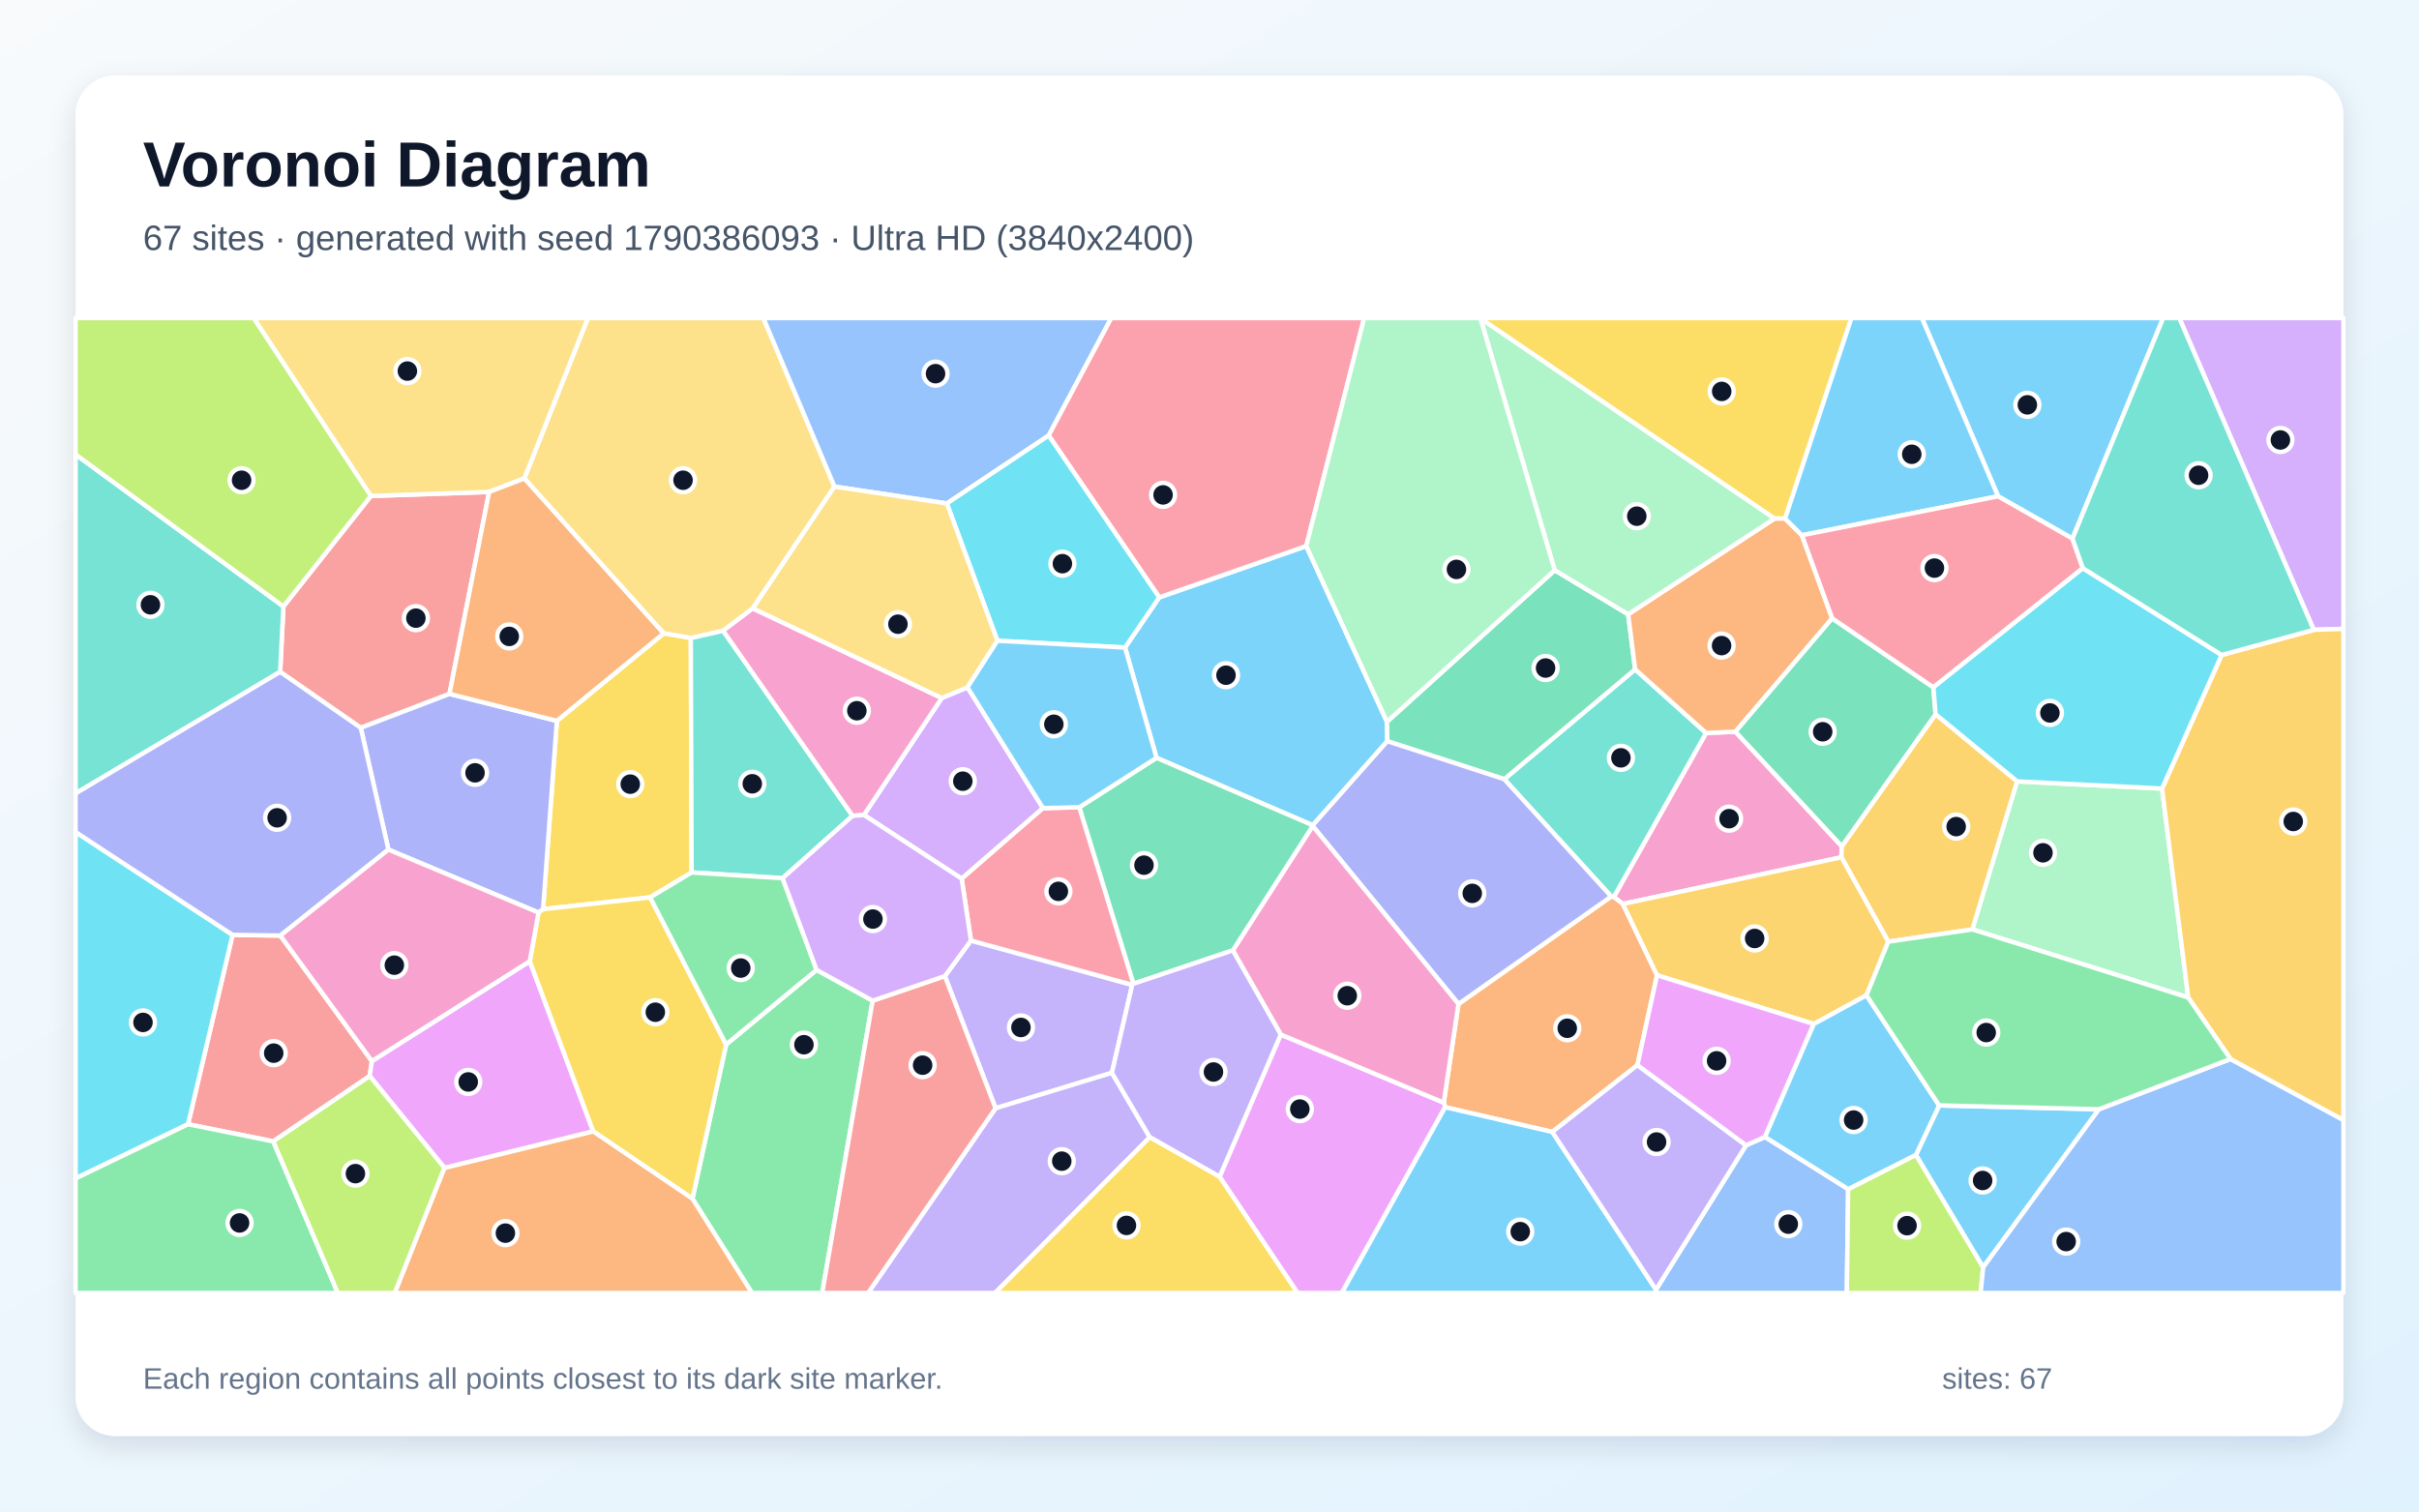
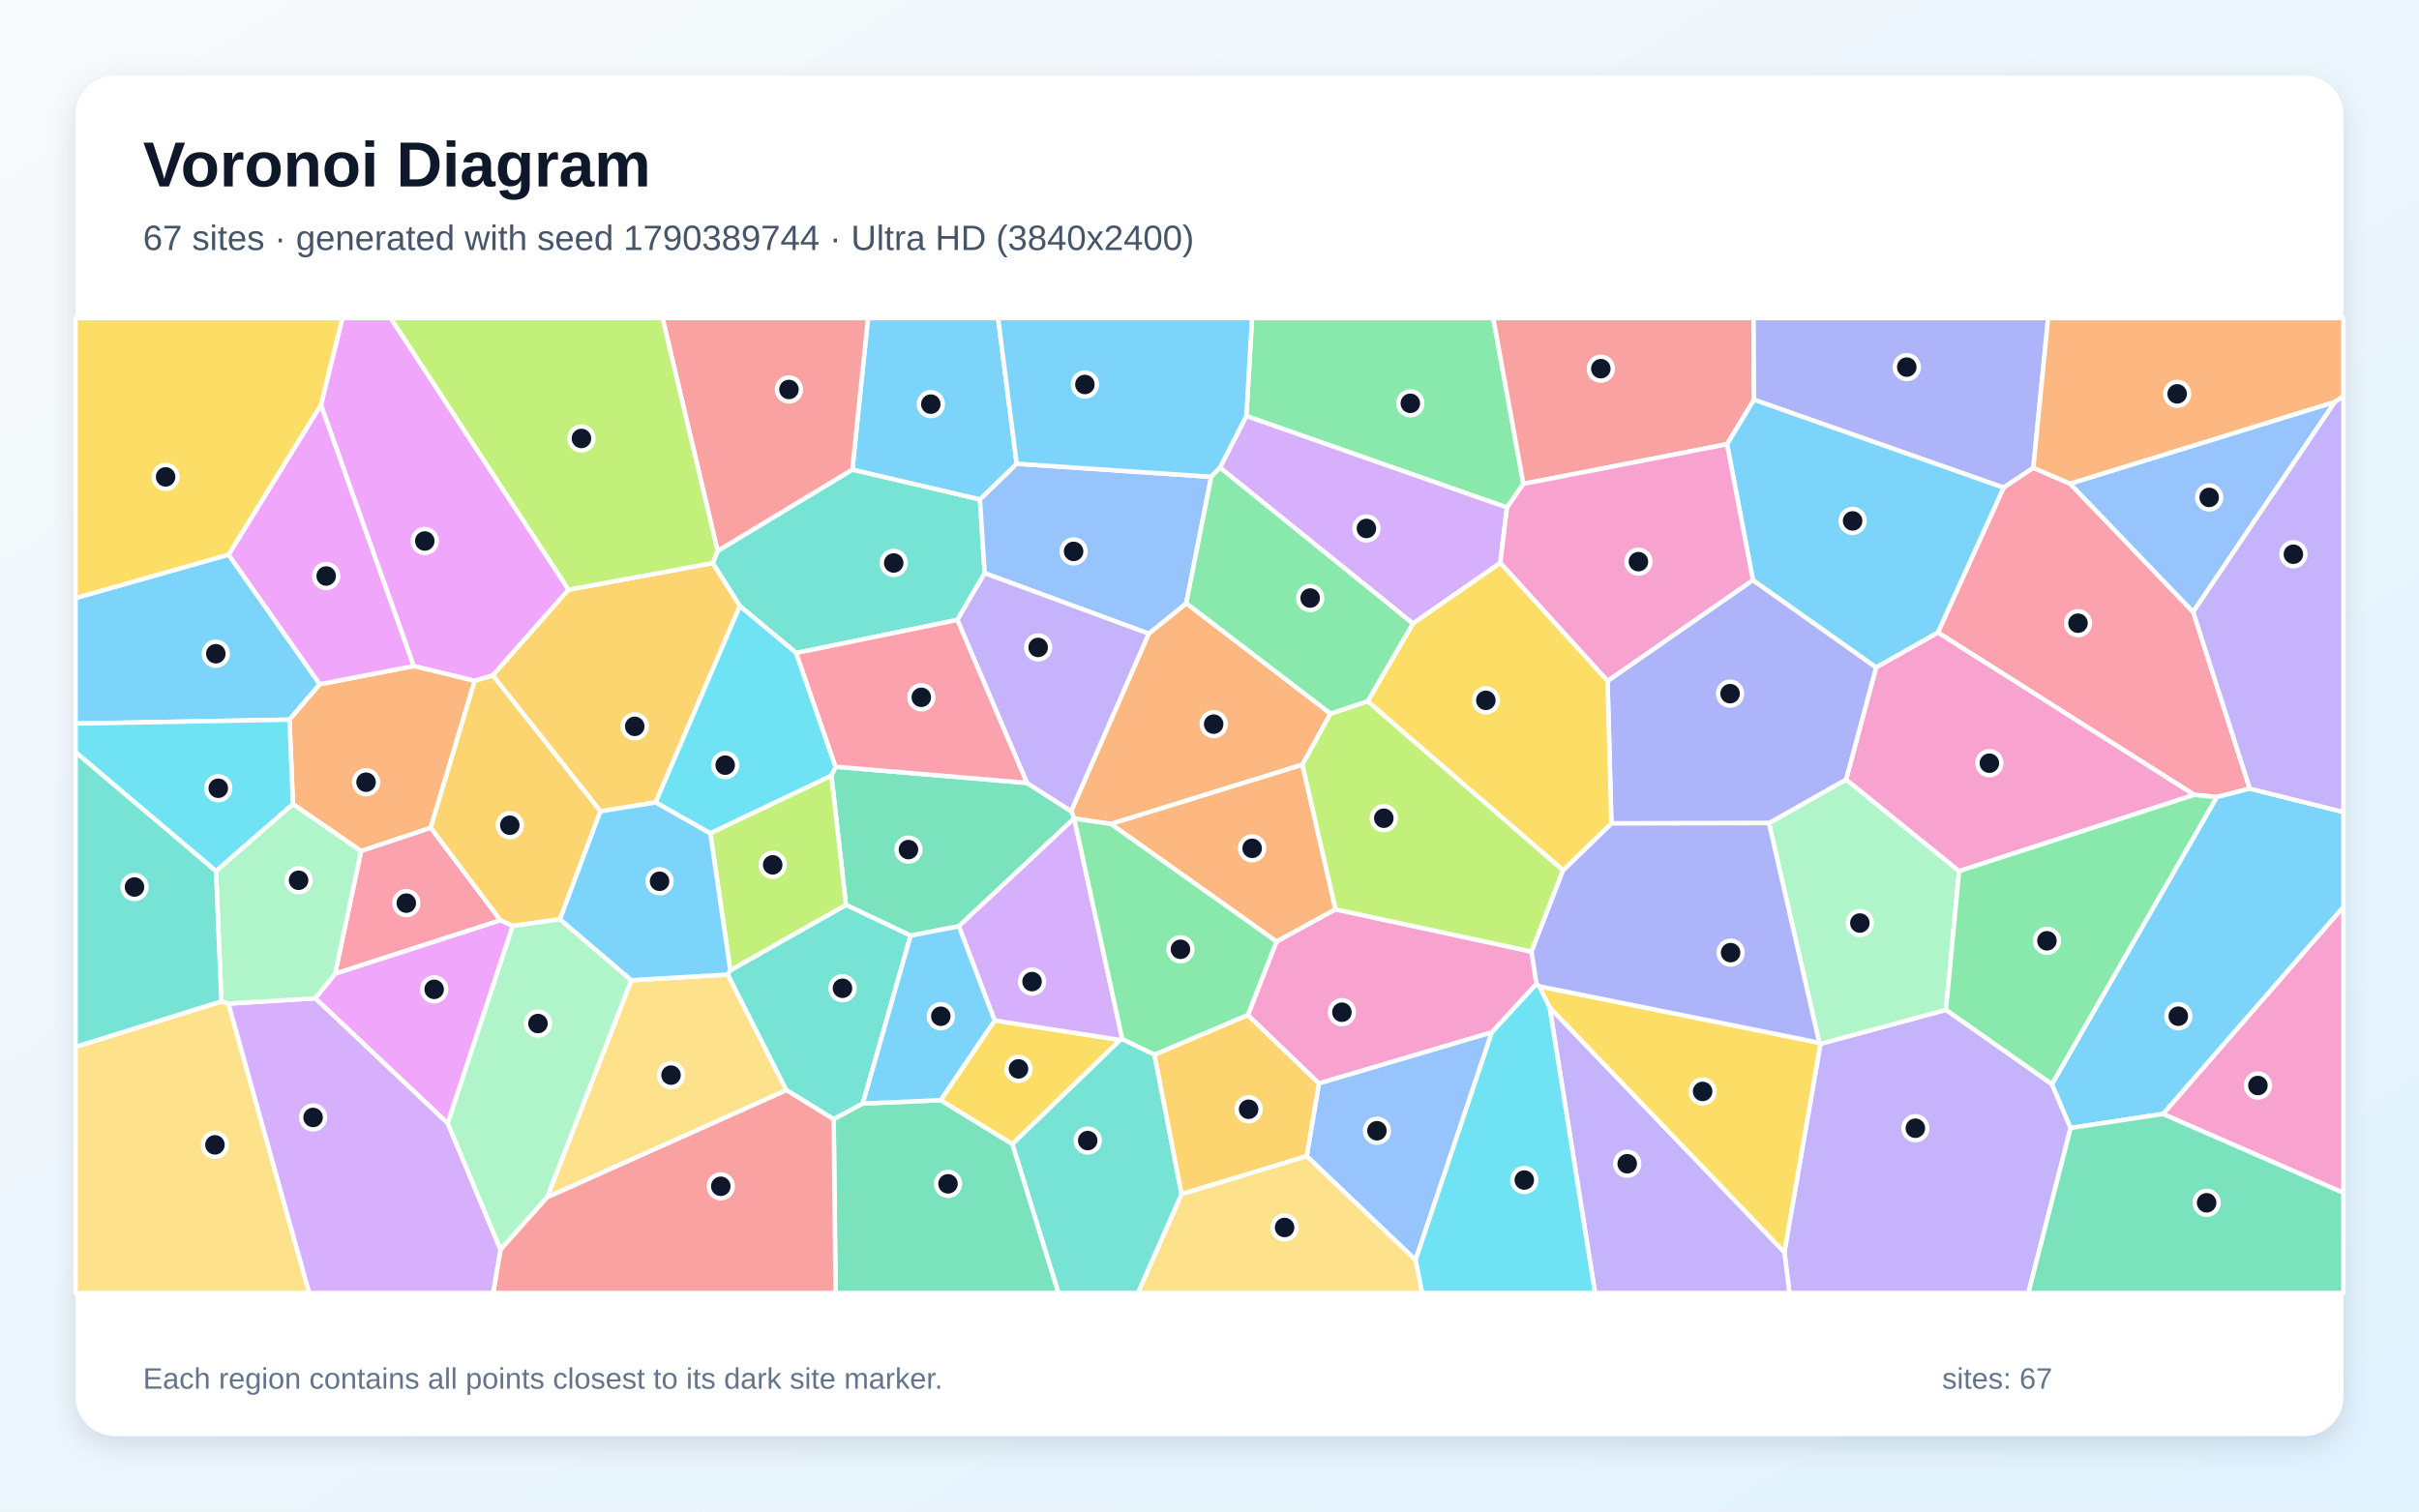
<svg xmlns="http://www.w3.org/2000/svg" width="3840" height="2400" viewBox="0 0 3840 2400" role="img" aria-labelledby="title description">
  <defs>
    <linearGradient id="background" x1="0" y1="0" x2="1" y2="1">
      <stop stop-color="#F8FAFC" />
      <stop offset="1" stop-color="#E0F2FE" />
    </linearGradient>
    <filter id="shadow" x="-5%" y="-5%" width="110%" height="110%">
      <feDropShadow dx="0" dy="15" stdDeviation="22" flood-color="#0F172A" flood-opacity=".12" />
    </filter>
  </defs>
  <rect width="3840" height="2400" fill="url(#background)" />
  <rect x="120" y="120" width="3600" height="2160" rx="63" fill="#FFFFFF" filter="url(#shadow)" />
  <g font-family="Arial, sans-serif">
    <text x="227" y="296" font-size="101" font-weight="700" fill="#0F172A">Voronoi Diagram</text>
-     <text x="227" y="397" font-size="56" fill="#475569">67 sites · generated with seed 1790386093 · Ultra HD (3840x2400)</text>
+     <text x="227" y="397" font-size="56" fill="#475569">67 sites · generated with seed 1790389744 · Ultra HD (3840x2400)</text>
  </g>
  <g stroke="#FFFFFF" stroke-width="7" stroke-linejoin="round">
-     <polygon points="1785.9,1028.2 1840.2,948.5 2073.6,867.0 2201.7,1146.0 2202.3,1176.9 2083.9,1310.4 1835.9,1203.3" fill="#38BDF8" fill-opacity="0.65" />
-     <polygon points="1765.1,1703.4 1580.4,1759.7 1499.9,1549.8 1541.3,1493.4 1797.3,1563.8" fill="#A78BFA" fill-opacity="0.65" />
-     <polygon points="2754.9,1161.8 2923.7,1343.7 2923.1,1361.2 2576.2,1435.3 2561.8,1424.2 2708.3,1163.8" fill="#F472B6" fill-opacity="0.65" />
-     <polygon points="2599.3,1691.2 2464.2,1797.3 2294.1,1758.0 2291.9,1750.8 2315.2,1594.1 2557.7,1423.4 2561.8,1424.2 2576.2,1435.3 2630.4,1548.5" fill="#FB923C" fill-opacity="0.65" />
-     <polygon points="2833.7,823.4 2816.8,823.4 2350.1,505.7 2349.6,505.0 2939.0,505.0" fill="#FACC15" fill-opacity="0.65" />
-     <polygon points="1099.2,1903.3 1152.7,1658.4 1296.3,1540.0 1385.3,1588.9 1305.2,2053.0 1193.7,2053.0" fill="#4ADE80" fill-opacity="0.65" />
-     <polygon points="2387.9,1237.2 2595.7,1062.8 2708.3,1163.8 2561.8,1424.2 2557.7,1423.4" fill="#2DD4BF" fill-opacity="0.65" />
-     <polygon points="2628.8,2047.7 2771.7,1818.5 2801.8,1805.3 2933.8,1888.1 2931.7,2053.0 2628.9,2053.0" fill="#60A5FA" fill-opacity="0.65" />
-     <polygon points="1936.0,1868.5 2033.1,1642.6 2291.9,1750.8 2294.1,1758.0 2130.0,2053.0 2059.8,2053.0" fill="#E879F9" fill-opacity="0.65" />
-     <polygon points="2468.0,905.4 2584.6,975.4 2595.7,1062.8 2387.9,1237.2 2202.3,1176.9 2201.7,1146.0" fill="#34D399" fill-opacity="0.65" />
-     <polygon points="445.0,1485.5 590.4,1684.8 586.9,1708.5 433.8,1812.3 298.5,1785.1 369.2,1484.4" fill="#F87171" fill-opacity="0.65" />
-     <polygon points="2387.9,1237.2 2557.7,1423.4 2315.2,1594.1 2083.8,1311.5 2083.9,1310.4 2202.3,1176.9" fill="#818CF8" fill-opacity="0.65" />
-     <polygon points="3072.6,1134.0 3202.2,1240.7 3131.2,1475.7 2997.5,1495.2 2923.1,1361.2 2923.7,1343.7" fill="#FBBF24" fill-opacity="0.65" />
-     <polygon points="2933.8,1888.1 3041.5,1833.6 3148.2,2012.2 3144.1,2053.0 2931.7,2053.0" fill="#A3E635" fill-opacity="0.65" />
-     <polygon points="1655.7,1283.2 1526.6,1395.2 1371.4,1294.0 1495.0,1108.3 1535.8,1091.4" fill="#C084FC" fill-opacity="0.65" />
-     <polygon points="1713.5,1281.7 1799.4,1562.0 1797.3,1563.8 1541.3,1493.4 1526.6,1395.2 1655.7,1283.2" fill="#FB7185" fill-opacity="0.65" />
-     <polygon points="120.0,1871.1 120.0,1321.1 369.2,1484.4 298.5,1785.1" fill="#22D3EE" fill-opacity="0.65" />
-     <polygon points="3432.1,1252.1 3473.6,1583.8 3131.2,1475.7 3202.2,1240.7" fill="#86EFAC" fill-opacity="0.65" />
-     <polygon points="1324.7,772.6 1195.0,966.0 1147.9,1001.5 1096.6,1013.2 1053.5,1005.7 832.3,759.7 933.2,505.0 1211.8,505.0" fill="#FCD34D" fill-opacity="0.65" />
-     <polygon points="3331.9,1761.3 3148.2,2012.2 3041.5,1833.6 3078.3,1755.2" fill="#38BDF8" fill-opacity="0.65" />
-     <polygon points="3289.9,855.2 3171.8,788.0 3050.9,505.0 3433.9,505.0" fill="#38BDF8" fill-opacity="0.65" />
-     <polygon points="1580.4,1759.7 1765.1,1703.4 1825.2,1805.7 1579.5,2053.0 1378.0,2053.0" fill="#A78BFA" fill-opacity="0.65" />
-     <polygon points="2033.1,1642.6 1957.0,1509.0 2083.8,1311.5 2315.2,1594.1 2291.9,1750.8" fill="#F472B6" fill-opacity="0.65" />
-     <polygon points="2860.4,849.9 2908.5,981.8 2754.9,1161.8 2708.3,1163.8 2595.7,1062.8 2584.6,975.4 2816.8,823.4 2833.7,823.4" fill="#FB923C" fill-opacity="0.65" />
-     <polygon points="1032.0,1424.9 862.1,1443.6 884.0,1144.6 1053.5,1005.7 1096.6,1013.2 1097.9,1385.3" fill="#FACC15" fill-opacity="0.65" />
-     <polygon points="120.0,1871.1 298.5,1785.1 433.8,1812.3 536.3,2053.0 120.0,2053.0" fill="#4ADE80" fill-opacity="0.65" />
-     <polygon points="1242.3,1394.4 1097.9,1385.3 1096.6,1013.2 1147.9,1001.5 1353.4,1295.4" fill="#2DD4BF" fill-opacity="0.65" />
-     <polygon points="1664.7,691.5 1503.1,799.4 1324.7,772.6 1211.8,505.0 1764.1,505.0" fill="#60A5FA" fill-opacity="0.65" />
-     <polygon points="705.6,1854.5 586.9,1708.5 590.4,1684.8 841.0,1526.2 941.7,1796.5" fill="#E879F9" fill-opacity="0.65" />
-     <polygon points="2908.5,981.8 3069.1,1091.4 3072.6,1134.0 2923.7,1343.7 2754.9,1161.8" fill="#34D399" fill-opacity="0.65" />
-     <polygon points="713.5,1101.8 572.7,1155.7 444.7,1066.8 449.9,962.9 588.7,787.5 776.5,781.1" fill="#F87171" fill-opacity="0.65" />
-     <polygon points="616.6,1349.0 572.7,1155.7 713.5,1101.8 884.0,1144.6 862.1,1443.6 854.9,1449.0" fill="#818CF8" fill-opacity="0.65" />
-     <polygon points="2997.5,1495.2 2962.9,1580.3 2879.3,1625.9 2630.4,1548.5 2576.2,1435.3 2923.1,1361.2" fill="#FBBF24" fill-opacity="0.65" />
-     <polygon points="433.8,1812.3 586.9,1708.5 705.6,1854.5 626.8,2053.0 536.3,2053.0" fill="#A3E635" fill-opacity="0.65" />
-     <polygon points="3672.9,1000.1 3459.5,505.0 3720.0,505.0 3720.0,998.5" fill="#C084FC" fill-opacity="0.65" />
-     <polygon points="2073.6,867.0 1840.2,948.5 1664.7,691.5 1764.1,505.0 2165.5,505.0" fill="#FB7185" fill-opacity="0.65" />
-     <polygon points="1583.3,1017.4 1503.1,799.4 1664.7,691.5 1840.2,948.5 1785.9,1028.2" fill="#22D3EE" fill-opacity="0.65" />
-     <polygon points="2350.1,505.7 2816.8,823.4 2584.6,975.4 2468.0,905.4" fill="#86EFAC" fill-opacity="0.65" />
-     <polygon points="832.3,759.7 776.5,781.1 588.7,787.5 402.6,505.0 933.2,505.0" fill="#FCD34D" fill-opacity="0.65" />
-     <polygon points="3171.8,788.0 2860.4,849.9 2833.7,823.4 2939.0,505.0 3050.9,505.0" fill="#38BDF8" fill-opacity="0.65" />
-     <polygon points="2294.1,1758.0 2464.2,1797.3 2628.8,2047.7 2628.9,2053.0 2130.0,2053.0" fill="#38BDF8" fill-opacity="0.65" />
-     <polygon points="2464.2,1797.3 2599.3,1691.2 2771.7,1818.5 2628.8,2047.7" fill="#A78BFA" fill-opacity="0.65" />
-     <polygon points="1495.0,1108.3 1371.4,1294.0 1353.4,1295.4 1147.9,1001.5 1195.0,966.0" fill="#F472B6" fill-opacity="0.65" />
-     <polygon points="713.5,1101.8 776.5,781.1 832.3,759.7 1053.5,1005.7 884.0,1144.6" fill="#FB923C" fill-opacity="0.65" />
-     <polygon points="941.7,1796.5 841.0,1526.2 854.9,1449.0 862.1,1443.6 1032.0,1424.9 1152.7,1658.4 1099.2,1903.3" fill="#FACC15" fill-opacity="0.65" />
-     <polygon points="1032.0,1424.9 1097.9,1385.3 1242.3,1394.4 1296.3,1540.0 1152.7,1658.4" fill="#4ADE80" fill-opacity="0.65" />
-     <polygon points="449.9,962.9 444.7,1066.8 120.0,1259.8 120.0,721.6" fill="#2DD4BF" fill-opacity="0.65" />
-     <polygon points="3148.2,2012.2 3331.9,1761.3 3540.8,1681.5 3720.0,1778.3 3720.0,2053.0 3144.1,2053.0" fill="#60A5FA" fill-opacity="0.65" />
-     <polygon points="2879.3,1625.9 2801.8,1805.3 2771.7,1818.5 2599.3,1691.2 2630.4,1548.5" fill="#E879F9" fill-opacity="0.65" />
-     <polygon points="2083.8,1311.5 1957.0,1509.0 1799.4,1562.0 1713.5,1281.7 1835.9,1203.3 2083.9,1310.4" fill="#34D399" fill-opacity="0.65" />
-     <polygon points="1385.3,1588.9 1499.9,1549.8 1580.4,1759.7 1378.0,2053.0 1305.2,2053.0" fill="#F87171" fill-opacity="0.65" />
-     <polygon points="444.7,1066.8 572.7,1155.7 616.6,1349.0 445.0,1485.5 369.2,1484.4 120.0,1321.1 120.0,1259.8" fill="#818CF8" fill-opacity="0.65" />
-     <polygon points="3540.8,1681.5 3473.6,1583.8 3432.1,1252.1 3526.7,1040.0 3672.9,1000.1 3720.0,998.5 3720.0,1778.3" fill="#FBBF24" fill-opacity="0.65" />
-     <polygon points="588.7,787.5 449.9,962.9 120.0,721.6 120.0,505.0 402.6,505.0" fill="#A3E635" fill-opacity="0.65" />
-     <polygon points="1385.3,1588.9 1296.3,1540.0 1242.3,1394.4 1353.4,1295.4 1371.4,1294.0 1526.6,1395.2 1541.3,1493.4 1499.9,1549.8" fill="#C084FC" fill-opacity="0.65" />
-     <polygon points="3171.8,788.0 3289.9,855.2 3306.4,902.2 3069.1,1091.4 2908.5,981.8 2860.4,849.9" fill="#FB7185" fill-opacity="0.65" />
-     <polygon points="3526.7,1040.0 3432.1,1252.1 3202.2,1240.7 3072.6,1134.0 3069.1,1091.4 3306.4,902.2" fill="#22D3EE" fill-opacity="0.65" />
-     <polygon points="2350.1,505.7 2468.0,905.4 2201.7,1146.0 2073.6,867.0 2165.5,505.0 2349.6,505.0" fill="#86EFAC" fill-opacity="0.65" />
-     <polygon points="1583.3,1017.4 1535.8,1091.4 1495.0,1108.3 1195.0,966.0 1324.7,772.6 1503.1,799.4" fill="#FCD34D" fill-opacity="0.65" />
-     <polygon points="1713.5,1281.7 1655.7,1283.2 1535.8,1091.4 1583.3,1017.4 1785.9,1028.2 1835.9,1203.3" fill="#38BDF8" fill-opacity="0.65" />
-     <polygon points="3078.3,1755.2 3041.5,1833.6 2933.8,1888.1 2801.8,1805.3 2879.3,1625.9 2962.9,1580.3" fill="#38BDF8" fill-opacity="0.65" />
-     <polygon points="1825.2,1805.7 1765.1,1703.4 1797.3,1563.8 1799.4,1562.0 1957.0,1509.0 2033.1,1642.6 1936.0,1868.5" fill="#A78BFA" fill-opacity="0.65" />
-     <polygon points="841.0,1526.2 590.4,1684.8 445.0,1485.5 616.6,1349.0 854.9,1449.0" fill="#F472B6" fill-opacity="0.65" />
-     <polygon points="705.6,1854.5 941.7,1796.5 1099.2,1903.3 1193.7,2053.0 626.8,2053.0" fill="#FB923C" fill-opacity="0.65" />
-     <polygon points="1825.2,1805.7 1936.0,1868.5 2059.8,2053.0 1579.5,2053.0" fill="#FACC15" fill-opacity="0.65" />
-     <polygon points="3540.8,1681.5 3331.9,1761.3 3078.3,1755.2 2962.9,1580.3 2997.5,1495.2 3131.2,1475.7 3473.6,1583.8" fill="#4ADE80" fill-opacity="0.65" />
-     <polygon points="3526.7,1040.0 3306.4,902.2 3289.9,855.2 3433.9,505.0 3459.5,505.0 3672.9,1000.1" fill="#2DD4BF" fill-opacity="0.65" />
+     <polygon points="362.8,880.6 507.7,1086.4 459.5,1142.7 120.0,1148.9 120.0,949.5" fill="#38BDF8" fill-opacity="0.65" />
+     <polygon points="2832.6,1988.2 2889.8,1657.4 3089.1,1603.4 3257.3,1721.4 3287.0,1791.0 3219.9,2053.0 2840.6,2053.0" fill="#A78BFA" fill-opacity="0.65" />
+     <polygon points="2368.2,1639.2 2093.7,1720.3 1980.8,1611.8 2026.3,1495.0 2119.8,1443.8 2431.2,1511.0 2439.1,1562.2" fill="#F472B6" fill-opacity="0.65" />
+     <polygon points="1763.5,1308.3 1705.2,1299.7 1705.0,1299.6 1700.3,1288.0 1823.5,1006.1 1883.1,957.8 2112.2,1133.1 2067.3,1214.3" fill="#FB923C" fill-opacity="0.65" />
+     <polygon points="1493.1,1746.9 1578.9,1620.3 1778.2,1651.3 1607.0,1816.7" fill="#FACC15" fill-opacity="0.65" />
+     <polygon points="2418.3,768.3 2392.3,805.9 1978.5,660.6 1987.5,505.0 2370.4,505.0" fill="#4ADE80" fill-opacity="0.65" />
+     <polygon points="1139.1,874.8 1353.0,745.6 1555.6,792.9 1563.1,910.1 1519.7,984.3 1263.9,1036.8 1174.5,962.3 1131.4,894.0" fill="#2DD4BF" fill-opacity="0.65" />
+     <polygon points="1922.7,757.1 1883.1,957.8 1823.5,1006.1 1563.1,910.1 1555.6,792.9 1613.9,736.3" fill="#60A5FA" fill-opacity="0.65" />
+     <polygon points="902.6,936.3 782.3,1072.5 753.5,1081.1 656.7,1057.6 509.4,643.0 543.5,505.0 620.2,505.0" fill="#E879F9" fill-opacity="0.65" />
+     <polygon points="1522.1,1470.7 1445.5,1485.6 1342.9,1436.8 1319.8,1231.7 1326.4,1217.4 1630.2,1243.1 1700.3,1288.0 1705.0,1299.6" fill="#34D399" fill-opacity="0.65" />
+     <polygon points="2784.3,634.7 2741.6,705.3 2418.3,768.3 2370.4,505.0 2783.7,505.0" fill="#F87171" fill-opacity="0.65" />
+     <polygon points="3227.8,742.8 3180.6,774.3 2784.3,634.7 2783.7,505.0 3251.3,505.0" fill="#818CF8" fill-opacity="0.65" />
+     <polygon points="953.1,1288.2 782.3,1072.5 902.6,936.3 1131.4,894.0 1174.5,962.3 1040.8,1274.1" fill="#FBBF24" fill-opacity="0.65" />
+     <polygon points="2171.1,1113.4 2481.4,1381.7 2431.2,1511.0 2119.8,1443.8 2067.3,1214.3 2112.2,1133.1" fill="#A3E635" fill-opacity="0.65" />
+     <polygon points="2381.6,893.8 2242.9,990.1 1936.6,742.5 1978.5,660.6 2392.3,805.9" fill="#C084FC" fill-opacity="0.65" />
+     <polygon points="3286.1,767.9 3481.5,971.6 3571.4,1252.2 3519.0,1265.6 3483.3,1262.1 3076.2,1004.3 3180.6,774.3 3227.8,742.8" fill="#FB7185" fill-opacity="0.65" />
+     <polygon points="1127.6,1323.2 1040.8,1274.1 1174.5,962.3 1263.9,1036.8 1326.4,1217.4 1319.8,1231.7" fill="#22D3EE" fill-opacity="0.65" />
+     <polygon points="2808.1,1306.9 2930.5,1237.7 3110.0,1383.1 3089.1,1603.4 2889.8,1657.4 2888.0,1655.7" fill="#86EFAC" fill-opacity="0.65" />
+     <polygon points="868.4,1901.2 1002.2,1556.4 1155.3,1547.4 1248.4,1731.0" fill="#FCD34D" fill-opacity="0.65" />
+     <polygon points="3433.9,1768.7 3287.0,1791.0 3257.3,1721.4 3519.0,1265.6 3571.4,1252.2 3720.0,1289.3 3720.0,1440.2" fill="#38BDF8" fill-opacity="0.65" />
+     <polygon points="1613.9,736.3 1555.6,792.9 1353.0,745.6 1377.9,505.0 1584.4,505.0" fill="#38BDF8" fill-opacity="0.65" />
+     <polygon points="2459.9,1599.4 2832.6,1988.2 2840.6,2053.0 2532.0,2053.0" fill="#A78BFA" fill-opacity="0.65" />
+     <polygon points="3110.0,1383.1 2930.5,1237.7 2978.2,1059.6 3076.2,1004.3 3483.3,1262.1" fill="#F472B6" fill-opacity="0.65" />
+     <polygon points="573.2,1351.3 465.0,1276.9 459.5,1142.7 507.7,1086.4 656.7,1057.6 753.5,1081.1 683.7,1314.5" fill="#FB923C" fill-opacity="0.65" />
+     <polygon points="2459.9,1599.4 2443.3,1566.0 2888.0,1655.7 2889.8,1657.4 2832.6,1988.2" fill="#FACC15" fill-opacity="0.65" />
+     <polygon points="3257.3,1721.4 3089.1,1603.4 3110.0,1383.1 3483.3,1262.1 3519.0,1265.6" fill="#4ADE80" fill-opacity="0.65" />
+     <polygon points="1369.7,1752.2 1323.4,1777.2 1248.4,1731.0 1155.3,1547.4 1159.3,1540.6 1342.9,1436.8 1445.5,1485.6" fill="#2DD4BF" fill-opacity="0.65" />
+     <polygon points="3706.6,638.0 3481.5,971.6 3286.1,767.9" fill="#60A5FA" fill-opacity="0.65" />
+     <polygon points="509.4,643.0 656.7,1057.6 507.7,1086.4 362.8,880.6" fill="#E879F9" fill-opacity="0.65" />
+     <polygon points="3287.0,1791.0 3433.9,1768.7 3720.0,1893.8 3720.0,2053.0 3219.9,2053.0" fill="#34D399" fill-opacity="0.65" />
+     <polygon points="1353.0,745.6 1139.1,874.8 1051.7,505.0 1377.9,505.0" fill="#F87171" fill-opacity="0.65" />
+     <polygon points="2551.8,1081.2 2782.6,921.0 2978.2,1059.6 2930.5,1237.7 2808.1,1306.9 2558.0,1307.4" fill="#818CF8" fill-opacity="0.65" />
+     <polygon points="888.9,1459.6 813.7,1470.3 794.3,1461.3 683.7,1314.5 753.5,1081.1 782.3,1072.5 953.1,1288.2" fill="#FBBF24" fill-opacity="0.65" />
+     <polygon points="1159.3,1540.6 1127.6,1323.2 1319.8,1231.7 1342.9,1436.8" fill="#A3E635" fill-opacity="0.65" />
+     <polygon points="1781.6,1650.1 1778.2,1651.3 1578.9,1620.3 1522.1,1470.7 1705.0,1299.6 1705.2,1299.7" fill="#C084FC" fill-opacity="0.65" />
+     <polygon points="531.9,1546.1 573.2,1351.3 683.7,1314.5 794.3,1461.3" fill="#FB7185" fill-opacity="0.65" />
+     <polygon points="342.9,1383.3 120.0,1194.4 120.0,1148.9 459.5,1142.7 465.0,1276.9" fill="#22D3EE" fill-opacity="0.65" />
+     <polygon points="710.5,1783.5 813.7,1470.3 888.9,1459.6 1002.2,1556.4 868.4,1901.2 794.4,1984.4" fill="#86EFAC" fill-opacity="0.65" />
+     <polygon points="120.0,1662.2 351.4,1590.0 362.6,1593.5 490.8,2053.0 120.0,2053.0" fill="#FCD34D" fill-opacity="0.65" />
+     <polygon points="3076.2,1004.3 2978.2,1059.6 2782.6,921.0 2741.6,705.3 2784.3,634.7 3180.6,774.3" fill="#38BDF8" fill-opacity="0.65" />
+     <polygon points="1978.5,660.6 1936.6,742.5 1922.7,757.1 1613.9,736.3 1584.4,505.0 1987.5,505.0" fill="#38BDF8" fill-opacity="0.65" />
+     <polygon points="1630.2,1243.1 1519.7,984.3 1563.1,910.1 1823.5,1006.1 1700.3,1288.0" fill="#A78BFA" fill-opacity="0.65" />
+     <polygon points="2782.6,921.0 2551.8,1081.2 2381.6,893.8 2392.3,805.9 2418.3,768.3 2741.6,705.3" fill="#F472B6" fill-opacity="0.65" />
+     <polygon points="1763.5,1308.3 2067.3,1214.3 2119.8,1443.8 2026.3,1495.0" fill="#FB923C" fill-opacity="0.65" />
+     <polygon points="509.4,643.0 362.8,880.6 120.0,949.5 120.0,505.0 543.5,505.0" fill="#FACC15" fill-opacity="0.65" />
+     <polygon points="1832.7,1674.8 1781.6,1650.1 1705.2,1299.7 1763.5,1308.3 2026.3,1495.0 1980.8,1611.8" fill="#4ADE80" fill-opacity="0.65" />
+     <polygon points="1607.0,1816.7 1778.2,1651.3 1781.6,1650.1 1832.7,1674.8 1875.8,1896.1 1806.5,2053.0 1680.1,2053.0" fill="#2DD4BF" fill-opacity="0.65" />
+     <polygon points="2074.3,1835.8 2093.7,1720.3 2368.2,1639.2 2247.1,2000.7" fill="#60A5FA" fill-opacity="0.65" />
+     <polygon points="500.5,1585.1 531.9,1546.1 794.3,1461.3 813.7,1470.3 710.5,1783.5" fill="#E879F9" fill-opacity="0.65" />
+     <polygon points="1323.4,1777.2 1369.7,1752.2 1493.1,1746.9 1607.0,1816.7 1680.1,2053.0 1326.5,2053.0" fill="#34D399" fill-opacity="0.65" />
+     <polygon points="794.4,1984.4 868.4,1901.2 1248.4,1731.0 1323.4,1777.2 1326.5,2053.0 782.8,2053.0" fill="#F87171" fill-opacity="0.65" />
+     <polygon points="2443.3,1566.0 2439.1,1562.2 2431.2,1511.0 2481.4,1381.7 2558.0,1307.4 2808.1,1306.9 2888.0,1655.7" fill="#818CF8" fill-opacity="0.65" />
+     <polygon points="1875.8,1896.1 1832.7,1674.8 1980.8,1611.8 2093.7,1720.3 2074.3,1835.8" fill="#FBBF24" fill-opacity="0.65" />
+     <polygon points="1139.1,874.8 1131.4,894.0 902.6,936.3 620.2,505.0 1051.7,505.0" fill="#A3E635" fill-opacity="0.65" />
+     <polygon points="362.6,1593.5 500.5,1585.1 710.5,1783.5 794.4,1984.4 782.8,2053.0 490.8,2053.0" fill="#C084FC" fill-opacity="0.65" />
+     <polygon points="1630.2,1243.1 1326.4,1217.4 1263.9,1036.8 1519.7,984.3" fill="#FB7185" fill-opacity="0.65" />
+     <polygon points="2247.1,2000.7 2368.2,1639.2 2439.1,1562.2 2443.3,1566.0 2459.9,1599.4 2532.0,2053.0 2257.4,2053.0" fill="#22D3EE" fill-opacity="0.65" />
+     <polygon points="500.5,1585.1 362.6,1593.5 351.4,1590.0 342.9,1383.3 465.0,1276.9 573.2,1351.3 531.9,1546.1" fill="#86EFAC" fill-opacity="0.65" />
+     <polygon points="1875.8,1896.1 2074.3,1835.8 2247.1,2000.7 2257.4,2053.0 1806.5,2053.0" fill="#FCD34D" fill-opacity="0.65" />
+     <polygon points="1159.3,1540.6 1155.3,1547.4 1002.2,1556.4 888.9,1459.6 953.1,1288.2 1040.8,1274.1 1127.6,1323.2" fill="#38BDF8" fill-opacity="0.65" />
+     <polygon points="1369.7,1752.2 1445.5,1485.6 1522.1,1470.7 1578.9,1620.3 1493.1,1746.9" fill="#38BDF8" fill-opacity="0.65" />
+     <polygon points="3571.4,1252.2 3481.5,971.6 3706.6,638.0 3720.0,628.3 3720.0,1289.3" fill="#A78BFA" fill-opacity="0.65" />
+     <polygon points="3433.9,1768.7 3720.0,1440.2 3720.0,1893.8" fill="#F472B6" fill-opacity="0.65" />
+     <polygon points="3706.6,638.0 3286.1,767.9 3227.8,742.8 3251.3,505.0 3720.0,505.0 3720.0,628.3" fill="#FB923C" fill-opacity="0.65" />
+     <polygon points="2551.8,1081.2 2558.0,1307.4 2481.4,1381.7 2171.1,1113.4 2242.9,990.1 2381.6,893.8" fill="#FACC15" fill-opacity="0.65" />
+     <polygon points="1936.6,742.5 2242.9,990.1 2171.1,1113.4 2112.2,1133.1 1883.1,957.8 1922.7,757.1" fill="#4ADE80" fill-opacity="0.65" />
+     <polygon points="351.4,1590.0 120.0,1662.2 120.0,1194.4 342.9,1383.3" fill="#2DD4BF" fill-opacity="0.65" />
  </g>
  <g>
-     <circle cx="1946.2" cy="1072.1" r="19" fill="#0F172A" stroke="#FFFFFF" stroke-width="7" />
-     <circle cx="1620.7" cy="1631.4" r="19" fill="#0F172A" stroke="#FFFFFF" stroke-width="7" />
-     <circle cx="2744.8" cy="1299.9" r="19" fill="#0F172A" stroke="#FFFFFF" stroke-width="7" />
-     <circle cx="2487.9" cy="1632.7" r="19" fill="#0F172A" stroke="#FFFFFF" stroke-width="7" />
-     <circle cx="2733.1" cy="621.5" r="19" fill="#0F172A" stroke="#FFFFFF" stroke-width="7" />
-     <circle cx="1276.2" cy="1658.8" r="19" fill="#0F172A" stroke="#FFFFFF" stroke-width="7" />
-     <circle cx="2573.1" cy="1203.3" r="19" fill="#0F172A" stroke="#FFFFFF" stroke-width="7" />
-     <circle cx="2838.8" cy="1943.7" r="19" fill="#0F172A" stroke="#FFFFFF" stroke-width="7" />
-     <circle cx="2063.4" cy="1761.0" r="19" fill="#0F172A" stroke="#FFFFFF" stroke-width="7" />
-     <circle cx="2453.5" cy="1060.7" r="19" fill="#0F172A" stroke="#FFFFFF" stroke-width="7" />
-     <circle cx="434.5" cy="1672.2" r="19" fill="#0F172A" stroke="#FFFFFF" stroke-width="7" />
-     <circle cx="2337.1" cy="1418.5" r="19" fill="#0F172A" stroke="#FFFFFF" stroke-width="7" />
-     <circle cx="3105.3" cy="1312.5" r="19" fill="#0F172A" stroke="#FFFFFF" stroke-width="7" />
-     <circle cx="3027.3" cy="1946.1" r="19" fill="#0F172A" stroke="#FFFFFF" stroke-width="7" />
-     <circle cx="1528.4" cy="1240.4" r="19" fill="#0F172A" stroke="#FFFFFF" stroke-width="7" />
-     <circle cx="1680.1" cy="1415.3" r="19" fill="#0F172A" stroke="#FFFFFF" stroke-width="7" />
-     <circle cx="227.0" cy="1623.4" r="19" fill="#0F172A" stroke="#FFFFFF" stroke-width="7" />
-     <circle cx="3243.1" cy="1354.1" r="19" fill="#0F172A" stroke="#FFFFFF" stroke-width="7" />
-     <circle cx="1084.3" cy="762.5" r="19" fill="#0F172A" stroke="#FFFFFF" stroke-width="7" />
-     <circle cx="3147.3" cy="1874.4" r="19" fill="#0F172A" stroke="#FFFFFF" stroke-width="7" />
-     <circle cx="3218.3" cy="642.8" r="19" fill="#0F172A" stroke="#FFFFFF" stroke-width="7" />
-     <circle cx="1685.5" cy="1843.7" r="19" fill="#0F172A" stroke="#FFFFFF" stroke-width="7" />
-     <circle cx="2138.7" cy="1581.0" r="19" fill="#0F172A" stroke="#FFFFFF" stroke-width="7" />
-     <circle cx="2732.9" cy="1025.1" r="19" fill="#0F172A" stroke="#FFFFFF" stroke-width="7" />
-     <circle cx="1000.5" cy="1245.1" r="19" fill="#0F172A" stroke="#FFFFFF" stroke-width="7" />
-     <circle cx="380.3" cy="1941.8" r="19" fill="#0F172A" stroke="#FFFFFF" stroke-width="7" />
-     <circle cx="1194.2" cy="1244.5" r="19" fill="#0F172A" stroke="#FFFFFF" stroke-width="7" />
-     <circle cx="1485.1" cy="593.3" r="19" fill="#0F172A" stroke="#FFFFFF" stroke-width="7" />
-     <circle cx="743.3" cy="1717.9" r="19" fill="#0F172A" stroke="#FFFFFF" stroke-width="7" />
-     <circle cx="2893.4" cy="1161.9" r="19" fill="#0F172A" stroke="#FFFFFF" stroke-width="7" />
-     <circle cx="660.2" cy="981.5" r="19" fill="#0F172A" stroke="#FFFFFF" stroke-width="7" />
-     <circle cx="754.1" cy="1227.1" r="19" fill="#0F172A" stroke="#FFFFFF" stroke-width="7" />
-     <circle cx="2785.4" cy="1490.1" r="19" fill="#0F172A" stroke="#FFFFFF" stroke-width="7" />
-     <circle cx="564.2" cy="1863.5" r="19" fill="#0F172A" stroke="#FFFFFF" stroke-width="7" />
-     <circle cx="3620.0" cy="698.6" r="19" fill="#0F172A" stroke="#FFFFFF" stroke-width="7" />
-     <circle cx="1846.3" cy="785.8" r="19" fill="#0F172A" stroke="#FFFFFF" stroke-width="7" />
-     <circle cx="1686.5" cy="895.0" r="19" fill="#0F172A" stroke="#FFFFFF" stroke-width="7" />
-     <circle cx="2598.3" cy="819.6" r="19" fill="#0F172A" stroke="#FFFFFF" stroke-width="7" />
-     <circle cx="646.7" cy="589.2" r="19" fill="#0F172A" stroke="#FFFFFF" stroke-width="7" />
-     <circle cx="3034.8" cy="721.3" r="19" fill="#0F172A" stroke="#FFFFFF" stroke-width="7" />
-     <circle cx="2413.3" cy="1955.6" r="19" fill="#0F172A" stroke="#FFFFFF" stroke-width="7" />
-     <circle cx="2629.7" cy="1813.3" r="19" fill="#0F172A" stroke="#FFFFFF" stroke-width="7" />
-     <circle cx="1360.2" cy="1128.5" r="19" fill="#0F172A" stroke="#FFFFFF" stroke-width="7" />
-     <circle cx="808.4" cy="1010.5" r="19" fill="#0F172A" stroke="#FFFFFF" stroke-width="7" />
-     <circle cx="1040.3" cy="1607.2" r="19" fill="#0F172A" stroke="#FFFFFF" stroke-width="7" />
-     <circle cx="1175.9" cy="1537.1" r="19" fill="#0F172A" stroke="#FFFFFF" stroke-width="7" />
-     <circle cx="238.8" cy="960.3" r="19" fill="#0F172A" stroke="#FFFFFF" stroke-width="7" />
-     <circle cx="3279.9" cy="1971.4" r="19" fill="#0F172A" stroke="#FFFFFF" stroke-width="7" />
-     <circle cx="2725.0" cy="1684.4" r="19" fill="#0F172A" stroke="#FFFFFF" stroke-width="7" />
-     <circle cx="1816.0" cy="1373.7" r="19" fill="#0F172A" stroke="#FFFFFF" stroke-width="7" />
-     <circle cx="1464.6" cy="1691.3" r="19" fill="#0F172A" stroke="#FFFFFF" stroke-width="7" />
-     <circle cx="439.9" cy="1298.5" r="19" fill="#0F172A" stroke="#FFFFFF" stroke-width="7" />
-     <circle cx="3640.4" cy="1304.4" r="19" fill="#0F172A" stroke="#FFFFFF" stroke-width="7" />
-     <circle cx="383.5" cy="762.5" r="19" fill="#0F172A" stroke="#FFFFFF" stroke-width="7" />
-     <circle cx="1385.7" cy="1459.3" r="19" fill="#0F172A" stroke="#FFFFFF" stroke-width="7" />
-     <circle cx="3070.8" cy="902.0" r="19" fill="#0F172A" stroke="#FFFFFF" stroke-width="7" />
-     <circle cx="3254.1" cy="1132.0" r="19" fill="#0F172A" stroke="#FFFFFF" stroke-width="7" />
-     <circle cx="2312.0" cy="904.1" r="19" fill="#0F172A" stroke="#FFFFFF" stroke-width="7" />
-     <circle cx="1425.4" cy="991.1" r="19" fill="#0F172A" stroke="#FFFFFF" stroke-width="7" />
-     <circle cx="1672.9" cy="1150.0" r="19" fill="#0F172A" stroke="#FFFFFF" stroke-width="7" />
-     <circle cx="2942.5" cy="1778.4" r="19" fill="#0F172A" stroke="#FFFFFF" stroke-width="7" />
-     <circle cx="1926.3" cy="1702.1" r="19" fill="#0F172A" stroke="#FFFFFF" stroke-width="7" />
-     <circle cx="626.0" cy="1532.5" r="19" fill="#0F172A" stroke="#FFFFFF" stroke-width="7" />
-     <circle cx="802.3" cy="1958.0" r="19" fill="#0F172A" stroke="#FFFFFF" stroke-width="7" />
-     <circle cx="1788.2" cy="1945.7" r="19" fill="#0F172A" stroke="#FFFFFF" stroke-width="7" />
-     <circle cx="3153.0" cy="1639.5" r="19" fill="#0F172A" stroke="#FFFFFF" stroke-width="7" />
-     <circle cx="3490.1" cy="754.6" r="19" fill="#0F172A" stroke="#FFFFFF" stroke-width="7" />
+     <circle cx="342.6" cy="1038.0" r="19" fill="#0F172A" stroke="#FFFFFF" stroke-width="7" />
+     <circle cx="3040.5" cy="1791.4" r="19" fill="#0F172A" stroke="#FFFFFF" stroke-width="7" />
+     <circle cx="2130.2" cy="1607.2" r="19" fill="#0F172A" stroke="#FFFFFF" stroke-width="7" />
+     <circle cx="1926.6" cy="1149.8" r="19" fill="#0F172A" stroke="#FFFFFF" stroke-width="7" />
+     <circle cx="1616.8" cy="1697.2" r="19" fill="#0F172A" stroke="#FFFFFF" stroke-width="7" />
+     <circle cx="2238.8" cy="640.4" r="19" fill="#0F172A" stroke="#FFFFFF" stroke-width="7" />
+     <circle cx="1418.7" cy="893.9" r="19" fill="#0F172A" stroke="#FFFFFF" stroke-width="7" />
+     <circle cx="1704.3" cy="875.5" r="19" fill="#0F172A" stroke="#FFFFFF" stroke-width="7" />
+     <circle cx="674.3" cy="859.0" r="19" fill="#0F172A" stroke="#FFFFFF" stroke-width="7" />
+     <circle cx="1442.1" cy="1349.0" r="19" fill="#0F172A" stroke="#FFFFFF" stroke-width="7" />
+     <circle cx="2541.2" cy="585.4" r="19" fill="#0F172A" stroke="#FFFFFF" stroke-width="7" />
+     <circle cx="3026.9" cy="582.9" r="19" fill="#0F172A" stroke="#FFFFFF" stroke-width="7" />
+     <circle cx="1007.6" cy="1153.3" r="19" fill="#0F172A" stroke="#FFFFFF" stroke-width="7" />
+     <circle cx="2196.7" cy="1299.2" r="19" fill="#0F172A" stroke="#FFFFFF" stroke-width="7" />
+     <circle cx="2169.1" cy="839.1" r="19" fill="#0F172A" stroke="#FFFFFF" stroke-width="7" />
+     <circle cx="3298.7" cy="989.5" r="19" fill="#0F172A" stroke="#FFFFFF" stroke-width="7" />
+     <circle cx="1151.2" cy="1214.9" r="19" fill="#0F172A" stroke="#FFFFFF" stroke-width="7" />
+     <circle cx="2952.4" cy="1465.6" r="19" fill="#0F172A" stroke="#FFFFFF" stroke-width="7" />
+     <circle cx="1065.2" cy="1707.1" r="19" fill="#0F172A" stroke="#FFFFFF" stroke-width="7" />
+     <circle cx="3457.9" cy="1613.5" r="19" fill="#0F172A" stroke="#FFFFFF" stroke-width="7" />
+     <circle cx="1477.6" cy="641.7" r="19" fill="#0F172A" stroke="#FFFFFF" stroke-width="7" />
+     <circle cx="2583.1" cy="1847.8" r="19" fill="#0F172A" stroke="#FFFFFF" stroke-width="7" />
+     <circle cx="3158.0" cy="1211.8" r="19" fill="#0F172A" stroke="#FFFFFF" stroke-width="7" />
+     <circle cx="581.1" cy="1242.0" r="19" fill="#0F172A" stroke="#FFFFFF" stroke-width="7" />
+     <circle cx="2702.8" cy="1733.0" r="19" fill="#0F172A" stroke="#FFFFFF" stroke-width="7" />
+     <circle cx="3249.4" cy="1493.8" r="19" fill="#0F172A" stroke="#FFFFFF" stroke-width="7" />
+     <circle cx="1337.4" cy="1569.2" r="19" fill="#0F172A" stroke="#FFFFFF" stroke-width="7" />
+     <circle cx="3506.9" cy="789.8" r="19" fill="#0F172A" stroke="#FFFFFF" stroke-width="7" />
+     <circle cx="517.8" cy="914.6" r="19" fill="#0F172A" stroke="#FFFFFF" stroke-width="7" />
+     <circle cx="3502.9" cy="1909.8" r="19" fill="#0F172A" stroke="#FFFFFF" stroke-width="7" />
+     <circle cx="1252.4" cy="618.4" r="19" fill="#0F172A" stroke="#FFFFFF" stroke-width="7" />
+     <circle cx="2746.4" cy="1101.4" r="19" fill="#0F172A" stroke="#FFFFFF" stroke-width="7" />
+     <circle cx="809.3" cy="1310.3" r="19" fill="#0F172A" stroke="#FFFFFF" stroke-width="7" />
+     <circle cx="1226.6" cy="1373.2" r="19" fill="#0F172A" stroke="#FFFFFF" stroke-width="7" />
+     <circle cx="1638.3" cy="1558.6" r="19" fill="#0F172A" stroke="#FFFFFF" stroke-width="7" />
+     <circle cx="645.0" cy="1434.0" r="19" fill="#0F172A" stroke="#FFFFFF" stroke-width="7" />
+     <circle cx="346.5" cy="1251.6" r="19" fill="#0F172A" stroke="#FFFFFF" stroke-width="7" />
+     <circle cx="854.0" cy="1625.2" r="19" fill="#0F172A" stroke="#FFFFFF" stroke-width="7" />
+     <circle cx="341.2" cy="1817.8" r="19" fill="#0F172A" stroke="#FFFFFF" stroke-width="7" />
+     <circle cx="2940.9" cy="827.1" r="19" fill="#0F172A" stroke="#FFFFFF" stroke-width="7" />
+     <circle cx="1722.2" cy="610.5" r="19" fill="#0F172A" stroke="#FFFFFF" stroke-width="7" />
+     <circle cx="1648.0" cy="1028.0" r="19" fill="#0F172A" stroke="#FFFFFF" stroke-width="7" />
+     <circle cx="2600.9" cy="891.8" r="19" fill="#0F172A" stroke="#FFFFFF" stroke-width="7" />
+     <circle cx="1987.7" cy="1347.0" r="19" fill="#0F172A" stroke="#FFFFFF" stroke-width="7" />
+     <circle cx="262.9" cy="757.2" r="19" fill="#0F172A" stroke="#FFFFFF" stroke-width="7" />
+     <circle cx="1873.9" cy="1507.3" r="19" fill="#0F172A" stroke="#FFFFFF" stroke-width="7" />
+     <circle cx="1726.7" cy="1811.0" r="19" fill="#0F172A" stroke="#FFFFFF" stroke-width="7" />
+     <circle cx="2185.8" cy="1795.4" r="19" fill="#0F172A" stroke="#FFFFFF" stroke-width="7" />
+     <circle cx="689.2" cy="1570.9" r="19" fill="#0F172A" stroke="#FFFFFF" stroke-width="7" />
+     <circle cx="1504.9" cy="1879.7" r="19" fill="#0F172A" stroke="#FFFFFF" stroke-width="7" />
+     <circle cx="1144.2" cy="1883.6" r="19" fill="#0F172A" stroke="#FFFFFF" stroke-width="7" />
+     <circle cx="2747.2" cy="1512.6" r="19" fill="#0F172A" stroke="#FFFFFF" stroke-width="7" />
+     <circle cx="1982.1" cy="1761.3" r="19" fill="#0F172A" stroke="#FFFFFF" stroke-width="7" />
+     <circle cx="923.0" cy="696.2" r="19" fill="#0F172A" stroke="#FFFFFF" stroke-width="7" />
+     <circle cx="497.0" cy="1774.3" r="19" fill="#0F172A" stroke="#FFFFFF" stroke-width="7" />
+     <circle cx="1462.5" cy="1107.2" r="19" fill="#0F172A" stroke="#FFFFFF" stroke-width="7" />
+     <circle cx="2419.7" cy="1873.7" r="19" fill="#0F172A" stroke="#FFFFFF" stroke-width="7" />
+     <circle cx="474.0" cy="1397.7" r="19" fill="#0F172A" stroke="#FFFFFF" stroke-width="7" />
+     <circle cx="2039.2" cy="1949.0" r="19" fill="#0F172A" stroke="#FFFFFF" stroke-width="7" />
+     <circle cx="1047.0" cy="1399.3" r="19" fill="#0F172A" stroke="#FFFFFF" stroke-width="7" />
+     <circle cx="1493.5" cy="1613.6" r="19" fill="#0F172A" stroke="#FFFFFF" stroke-width="7" />
+     <circle cx="3640.6" cy="880.0" r="19" fill="#0F172A" stroke="#FFFFFF" stroke-width="7" />
+     <circle cx="3584.3" cy="1723.6" r="19" fill="#0F172A" stroke="#FFFFFF" stroke-width="7" />
+     <circle cx="3456.1" cy="625.4" r="19" fill="#0F172A" stroke="#FFFFFF" stroke-width="7" />
+     <circle cx="2358.7" cy="1112.0" r="19" fill="#0F172A" stroke="#FFFFFF" stroke-width="7" />
+     <circle cx="2079.8" cy="949.6" r="19" fill="#0F172A" stroke="#FFFFFF" stroke-width="7" />
+     <circle cx="213.5" cy="1408.4" r="19" fill="#0F172A" stroke="#FFFFFF" stroke-width="7" />
  </g>
  <g font-family="Arial, sans-serif" font-size="47" fill="#64748B">
    <text x="227" y="2205">Each region contains all points closest to its dark site marker.</text>
    <text x="3083" y="2205">sites: 67</text>
  </g>
</svg>
